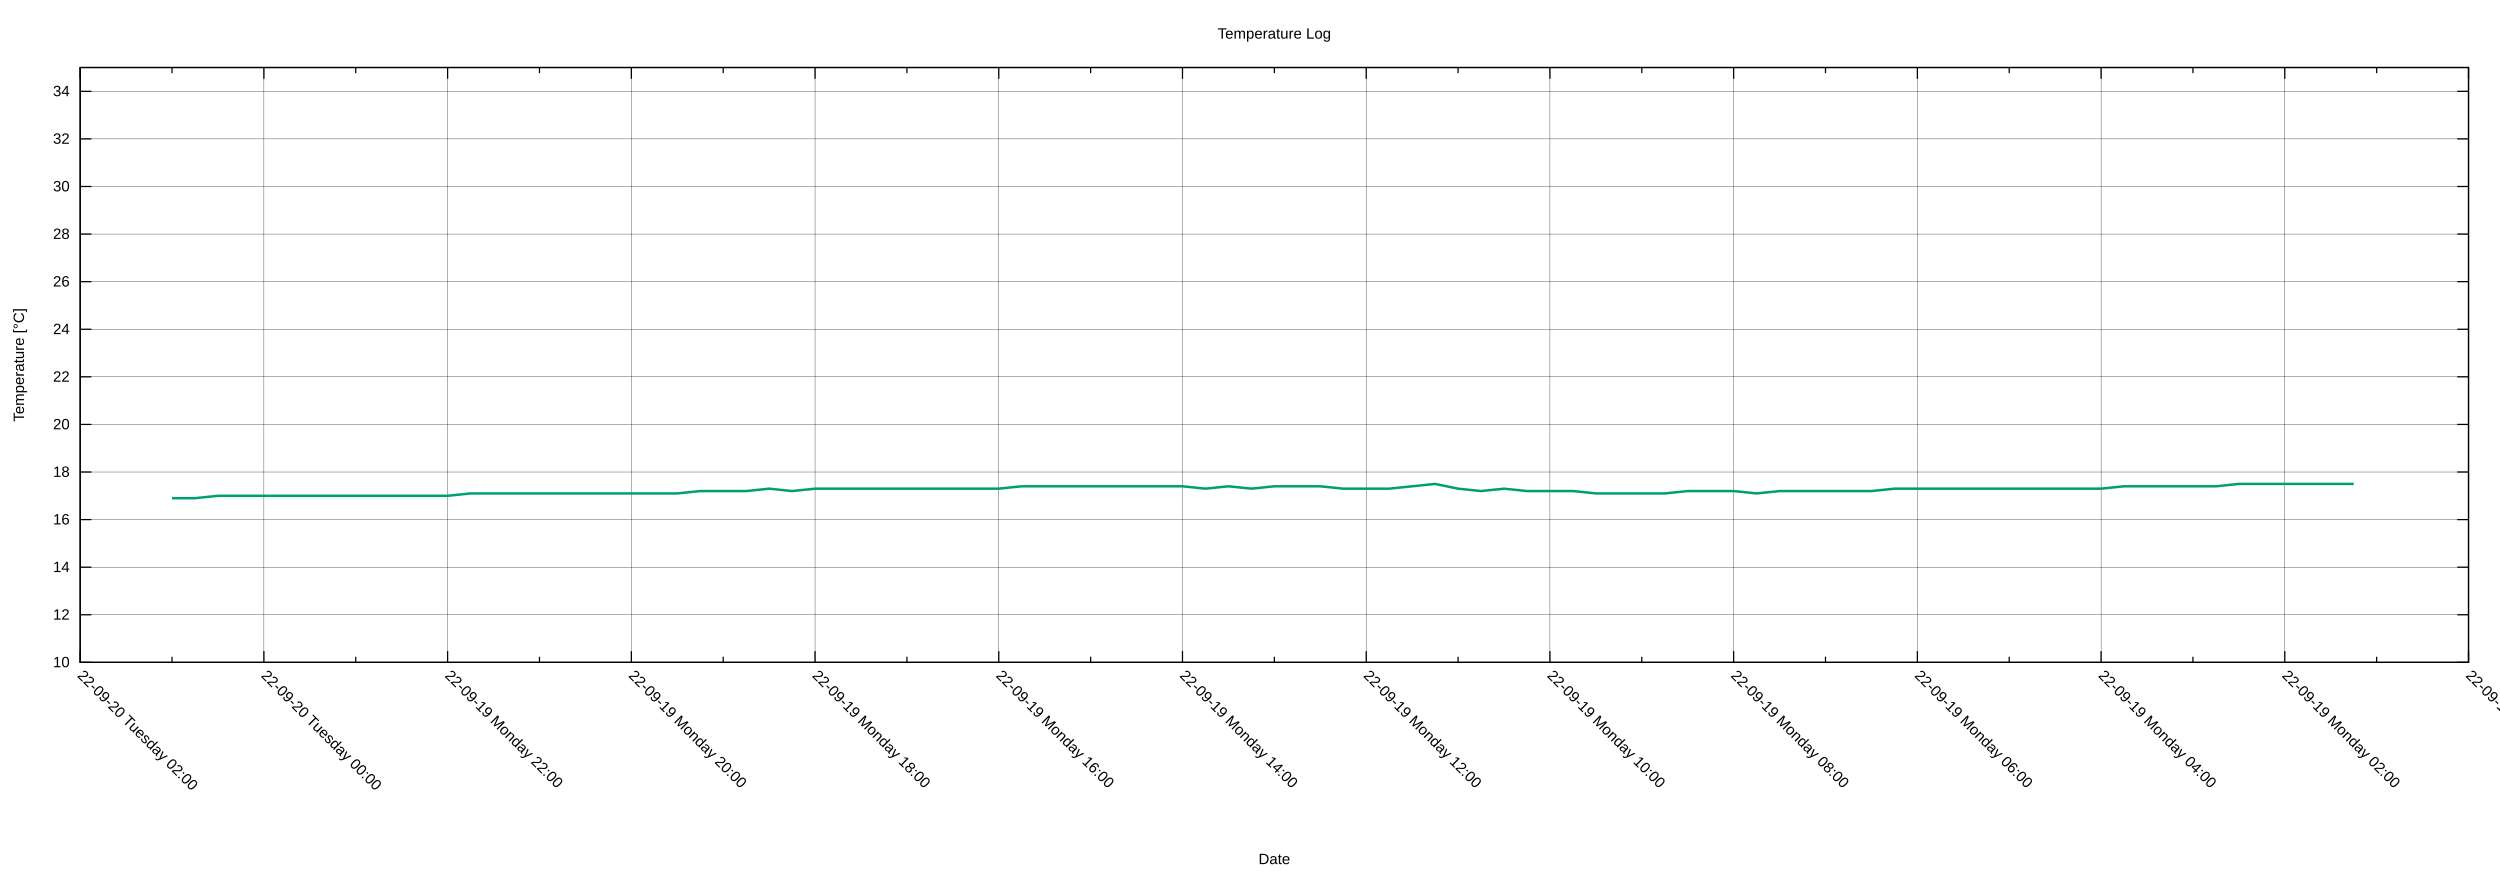
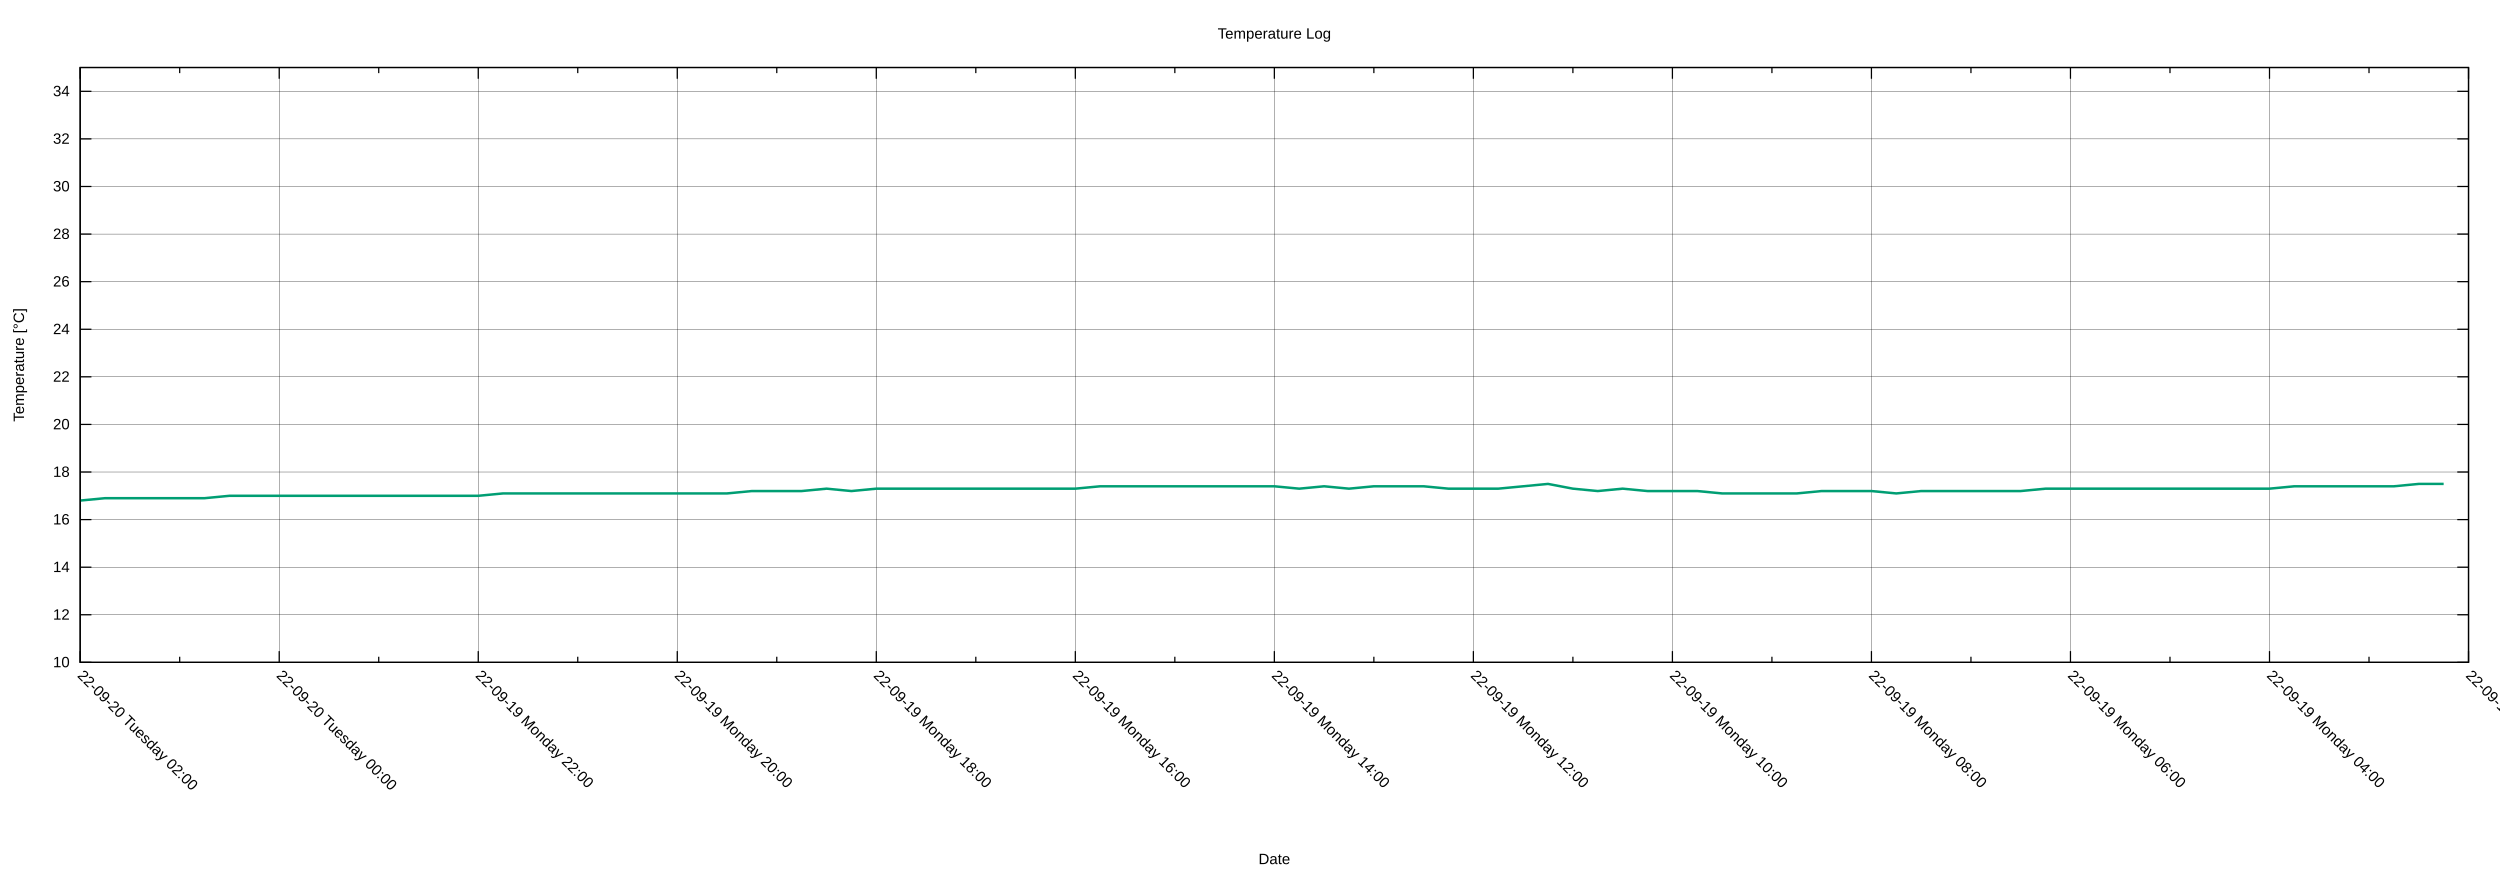
<svg xmlns="http://www.w3.org/2000/svg" xmlns:xlink="http://www.w3.org/1999/xlink" width="2000" height="700" viewBox="0 0 2000 700">
  <g id="gnuplot_canvas">
    <rect x="0" y="0" width="2000" height="700" fill="none" />
    <defs>
      <circle id="gpDot" r="0.5" stroke-width="0.5" stroke="currentColor" />
      <path id="gpPt0" stroke-width="0.222" stroke="currentColor" d="M-1,0 h2 M0,-1 v2" />
      <path id="gpPt1" stroke-width="0.222" stroke="currentColor" d="M-1,-1 L1,1 M1,-1 L-1,1" />
      <path id="gpPt2" stroke-width="0.222" stroke="currentColor" d="M-1,0 L1,0 M0,-1 L0,1 M-1,-1 L1,1 M-1,1 L1,-1" />
      <rect id="gpPt3" stroke-width="0.222" stroke="currentColor" x="-1" y="-1" width="2" height="2" />
      <rect id="gpPt4" stroke-width="0.222" stroke="currentColor" fill="currentColor" x="-1" y="-1" width="2" height="2" />
      <circle id="gpPt5" stroke-width="0.222" stroke="currentColor" cx="0" cy="0" r="1" />
      <use xlink:href="#gpPt5" id="gpPt6" fill="currentColor" stroke="none" />
      <path id="gpPt7" stroke-width="0.222" stroke="currentColor" d="M0,-1.33 L-1.33,0.67 L1.33,0.67 z" />
      <use xlink:href="#gpPt7" id="gpPt8" fill="currentColor" stroke="none" />
      <use xlink:href="#gpPt7" id="gpPt9" stroke="currentColor" transform="rotate(180)" />
      <use xlink:href="#gpPt9" id="gpPt10" fill="currentColor" stroke="none" />
      <use xlink:href="#gpPt3" id="gpPt11" stroke="currentColor" transform="rotate(45)" />
      <use xlink:href="#gpPt11" id="gpPt12" fill="currentColor" stroke="none" />
      <path id="gpPt13" stroke-width="0.222" stroke="currentColor" d="M0,1.330 L1.265,0.411 L0.782,-1.067 L-0.782,-1.076 L-1.265,0.411 z" />
      <use xlink:href="#gpPt13" id="gpPt14" fill="currentColor" stroke="none" />
      <filter id="textbox" filterUnits="objectBoundingBox" x="0" y="0" height="1" width="1">
        <feFlood flood-color="white" flood-opacity="1" result="bgnd" />
        <feComposite in="SourceGraphic" in2="bgnd" operator="atop" />
      </filter>
      <filter id="greybox" filterUnits="objectBoundingBox" x="0" y="0" height="1" width="1">
        <feFlood flood-color="lightgrey" flood-opacity="1" result="grey" />
        <feComposite in="SourceGraphic" in2="grey" operator="atop" />
      </filter>
    </defs>
    <g fill="none" color="white" stroke="currentColor" stroke-width="1.00" stroke-linecap="butt" stroke-linejoin="miter">
</g>
    <g fill="none" color="black" stroke="currentColor" stroke-width="1.00" stroke-linecap="butt" stroke-linejoin="miter">
</g>
    <g fill="none" color="black" stroke="black" stroke-width="0.25" stroke-linecap="butt" stroke-linejoin="miter">
</g>
    <g fill="none" color="black" stroke="currentColor" stroke-width="0.25" stroke-linecap="butt" stroke-linejoin="miter">
      <path stroke="black" class="gridline" d="M64.14,529.89 L1974.82,529.89  " />
    </g>
    <g fill="none" color="black" stroke="black" stroke-width="1.00" stroke-linecap="butt" stroke-linejoin="miter">
</g>
    <g fill="none" color="black" stroke="currentColor" stroke-width="1.00" stroke-linecap="butt" stroke-linejoin="miter">
      <path stroke="black" d="M64.14,529.89 L73.14,529.89 M1974.82,529.89 L1965.82,529.89  " />
      <g transform="translate(55.75,533.79)" stroke="none" fill="black" font-family="Arial" font-size="12.00" text-anchor="end">
        <text>
          <tspan font-family="Arial"> 10</tspan>
        </text>
      </g>
    </g>
    <g fill="none" color="black" stroke="currentColor" stroke-width="1.00" stroke-linecap="butt" stroke-linejoin="miter">
</g>
    <g fill="none" color="black" stroke="black" stroke-width="0.25" stroke-linecap="butt" stroke-linejoin="miter">
</g>
    <g fill="none" color="black" stroke="currentColor" stroke-width="0.25" stroke-linecap="butt" stroke-linejoin="miter">
      <path stroke="black" class="gridline" d="M64.14,491.82 L1974.82,491.82  " />
    </g>
    <g fill="none" color="black" stroke="black" stroke-width="1.00" stroke-linecap="butt" stroke-linejoin="miter">
</g>
    <g fill="none" color="black" stroke="currentColor" stroke-width="1.00" stroke-linecap="butt" stroke-linejoin="miter">
      <path stroke="black" d="M64.14,491.82 L73.14,491.82 M1974.82,491.82 L1965.82,491.82  " />
      <g transform="translate(55.75,495.72)" stroke="none" fill="black" font-family="Arial" font-size="12.00" text-anchor="end">
        <text>
          <tspan font-family="Arial"> 12</tspan>
        </text>
      </g>
    </g>
    <g fill="none" color="black" stroke="currentColor" stroke-width="1.00" stroke-linecap="butt" stroke-linejoin="miter">
</g>
    <g fill="none" color="black" stroke="black" stroke-width="0.25" stroke-linecap="butt" stroke-linejoin="miter">
</g>
    <g fill="none" color="black" stroke="currentColor" stroke-width="0.25" stroke-linecap="butt" stroke-linejoin="miter">
      <path stroke="black" class="gridline" d="M64.14,453.75 L1974.82,453.75  " />
    </g>
    <g fill="none" color="black" stroke="black" stroke-width="1.00" stroke-linecap="butt" stroke-linejoin="miter">
</g>
    <g fill="none" color="black" stroke="currentColor" stroke-width="1.00" stroke-linecap="butt" stroke-linejoin="miter">
      <path stroke="black" d="M64.14,453.75 L73.14,453.75 M1974.82,453.75 L1965.82,453.75  " />
      <g transform="translate(55.75,457.65)" stroke="none" fill="black" font-family="Arial" font-size="12.00" text-anchor="end">
        <text>
          <tspan font-family="Arial"> 14</tspan>
        </text>
      </g>
    </g>
    <g fill="none" color="black" stroke="currentColor" stroke-width="1.00" stroke-linecap="butt" stroke-linejoin="miter">
</g>
    <g fill="none" color="black" stroke="black" stroke-width="0.25" stroke-linecap="butt" stroke-linejoin="miter">
</g>
    <g fill="none" color="black" stroke="currentColor" stroke-width="0.25" stroke-linecap="butt" stroke-linejoin="miter">
      <path stroke="black" class="gridline" d="M64.14,415.68 L1974.82,415.68  " />
    </g>
    <g fill="none" color="black" stroke="black" stroke-width="1.00" stroke-linecap="butt" stroke-linejoin="miter">
</g>
    <g fill="none" color="black" stroke="currentColor" stroke-width="1.00" stroke-linecap="butt" stroke-linejoin="miter">
      <path stroke="black" d="M64.14,415.68 L73.14,415.68 M1974.82,415.68 L1965.82,415.68  " />
      <g transform="translate(55.75,419.58)" stroke="none" fill="black" font-family="Arial" font-size="12.00" text-anchor="end">
        <text>
          <tspan font-family="Arial"> 16</tspan>
        </text>
      </g>
    </g>
    <g fill="none" color="black" stroke="currentColor" stroke-width="1.00" stroke-linecap="butt" stroke-linejoin="miter">
</g>
    <g fill="none" color="black" stroke="black" stroke-width="0.25" stroke-linecap="butt" stroke-linejoin="miter">
</g>
    <g fill="none" color="black" stroke="currentColor" stroke-width="0.25" stroke-linecap="butt" stroke-linejoin="miter">
      <path stroke="black" class="gridline" d="M64.14,377.61 L1974.82,377.61  " />
    </g>
    <g fill="none" color="black" stroke="black" stroke-width="1.00" stroke-linecap="butt" stroke-linejoin="miter">
</g>
    <g fill="none" color="black" stroke="currentColor" stroke-width="1.00" stroke-linecap="butt" stroke-linejoin="miter">
      <path stroke="black" d="M64.14,377.61 L73.14,377.61 M1974.82,377.61 L1965.82,377.61  " />
      <g transform="translate(55.75,381.51)" stroke="none" fill="black" font-family="Arial" font-size="12.00" text-anchor="end">
        <text>
          <tspan font-family="Arial"> 18</tspan>
        </text>
      </g>
    </g>
    <g fill="none" color="black" stroke="currentColor" stroke-width="1.00" stroke-linecap="butt" stroke-linejoin="miter">
</g>
    <g fill="none" color="black" stroke="black" stroke-width="0.25" stroke-linecap="butt" stroke-linejoin="miter">
</g>
    <g fill="none" color="black" stroke="currentColor" stroke-width="0.25" stroke-linecap="butt" stroke-linejoin="miter">
      <path stroke="black" class="gridline" d="M64.14,339.54 L1974.82,339.54  " />
    </g>
    <g fill="none" color="black" stroke="black" stroke-width="1.00" stroke-linecap="butt" stroke-linejoin="miter">
</g>
    <g fill="none" color="black" stroke="currentColor" stroke-width="1.00" stroke-linecap="butt" stroke-linejoin="miter">
      <path stroke="black" d="M64.14,339.54 L73.14,339.54 M1974.82,339.54 L1965.82,339.54  " />
      <g transform="translate(55.75,343.44)" stroke="none" fill="black" font-family="Arial" font-size="12.00" text-anchor="end">
        <text>
          <tspan font-family="Arial"> 20</tspan>
        </text>
      </g>
    </g>
    <g fill="none" color="black" stroke="currentColor" stroke-width="1.00" stroke-linecap="butt" stroke-linejoin="miter">
</g>
    <g fill="none" color="black" stroke="black" stroke-width="0.25" stroke-linecap="butt" stroke-linejoin="miter">
</g>
    <g fill="none" color="black" stroke="currentColor" stroke-width="0.25" stroke-linecap="butt" stroke-linejoin="miter">
      <path stroke="black" class="gridline" d="M64.14,301.47 L1974.82,301.47  " />
    </g>
    <g fill="none" color="black" stroke="black" stroke-width="1.00" stroke-linecap="butt" stroke-linejoin="miter">
</g>
    <g fill="none" color="black" stroke="currentColor" stroke-width="1.00" stroke-linecap="butt" stroke-linejoin="miter">
      <path stroke="black" d="M64.14,301.47 L73.14,301.47 M1974.82,301.47 L1965.82,301.47  " />
      <g transform="translate(55.75,305.37)" stroke="none" fill="black" font-family="Arial" font-size="12.00" text-anchor="end">
        <text>
          <tspan font-family="Arial"> 22</tspan>
        </text>
      </g>
    </g>
    <g fill="none" color="black" stroke="currentColor" stroke-width="1.00" stroke-linecap="butt" stroke-linejoin="miter">
</g>
    <g fill="none" color="black" stroke="black" stroke-width="0.25" stroke-linecap="butt" stroke-linejoin="miter">
</g>
    <g fill="none" color="black" stroke="currentColor" stroke-width="0.25" stroke-linecap="butt" stroke-linejoin="miter">
      <path stroke="black" class="gridline" d="M64.14,263.40 L1974.82,263.40  " />
    </g>
    <g fill="none" color="black" stroke="black" stroke-width="1.00" stroke-linecap="butt" stroke-linejoin="miter">
</g>
    <g fill="none" color="black" stroke="currentColor" stroke-width="1.00" stroke-linecap="butt" stroke-linejoin="miter">
      <path stroke="black" d="M64.14,263.40 L73.14,263.40 M1974.82,263.40 L1965.82,263.40  " />
      <g transform="translate(55.75,267.30)" stroke="none" fill="black" font-family="Arial" font-size="12.00" text-anchor="end">
        <text>
          <tspan font-family="Arial"> 24</tspan>
        </text>
      </g>
    </g>
    <g fill="none" color="black" stroke="currentColor" stroke-width="1.00" stroke-linecap="butt" stroke-linejoin="miter">
</g>
    <g fill="none" color="black" stroke="black" stroke-width="0.25" stroke-linecap="butt" stroke-linejoin="miter">
</g>
    <g fill="none" color="black" stroke="currentColor" stroke-width="0.25" stroke-linecap="butt" stroke-linejoin="miter">
      <path stroke="black" class="gridline" d="M64.14,225.33 L1974.82,225.33  " />
    </g>
    <g fill="none" color="black" stroke="black" stroke-width="1.00" stroke-linecap="butt" stroke-linejoin="miter">
</g>
    <g fill="none" color="black" stroke="currentColor" stroke-width="1.00" stroke-linecap="butt" stroke-linejoin="miter">
      <path stroke="black" d="M64.14,225.33 L73.14,225.33 M1974.82,225.33 L1965.82,225.33  " />
      <g transform="translate(55.75,229.23)" stroke="none" fill="black" font-family="Arial" font-size="12.00" text-anchor="end">
        <text>
          <tspan font-family="Arial"> 26</tspan>
        </text>
      </g>
    </g>
    <g fill="none" color="black" stroke="currentColor" stroke-width="1.00" stroke-linecap="butt" stroke-linejoin="miter">
</g>
    <g fill="none" color="black" stroke="black" stroke-width="0.25" stroke-linecap="butt" stroke-linejoin="miter">
</g>
    <g fill="none" color="black" stroke="currentColor" stroke-width="0.25" stroke-linecap="butt" stroke-linejoin="miter">
      <path stroke="black" class="gridline" d="M64.14,187.26 L1974.82,187.26  " />
    </g>
    <g fill="none" color="black" stroke="black" stroke-width="1.00" stroke-linecap="butt" stroke-linejoin="miter">
</g>
    <g fill="none" color="black" stroke="currentColor" stroke-width="1.00" stroke-linecap="butt" stroke-linejoin="miter">
      <path stroke="black" d="M64.14,187.26 L73.14,187.26 M1974.82,187.26 L1965.82,187.26  " />
      <g transform="translate(55.75,191.16)" stroke="none" fill="black" font-family="Arial" font-size="12.00" text-anchor="end">
        <text>
          <tspan font-family="Arial"> 28</tspan>
        </text>
      </g>
    </g>
    <g fill="none" color="black" stroke="currentColor" stroke-width="1.00" stroke-linecap="butt" stroke-linejoin="miter">
</g>
    <g fill="none" color="black" stroke="black" stroke-width="0.25" stroke-linecap="butt" stroke-linejoin="miter">
</g>
    <g fill="none" color="black" stroke="currentColor" stroke-width="0.25" stroke-linecap="butt" stroke-linejoin="miter">
      <path stroke="black" class="gridline" d="M64.14,149.19 L1974.82,149.19  " />
    </g>
    <g fill="none" color="black" stroke="black" stroke-width="1.00" stroke-linecap="butt" stroke-linejoin="miter">
</g>
    <g fill="none" color="black" stroke="currentColor" stroke-width="1.00" stroke-linecap="butt" stroke-linejoin="miter">
      <path stroke="black" d="M64.14,149.19 L73.14,149.19 M1974.82,149.19 L1965.82,149.19  " />
      <g transform="translate(55.75,153.09)" stroke="none" fill="black" font-family="Arial" font-size="12.00" text-anchor="end">
        <text>
          <tspan font-family="Arial"> 30</tspan>
        </text>
      </g>
    </g>
    <g fill="none" color="black" stroke="currentColor" stroke-width="1.00" stroke-linecap="butt" stroke-linejoin="miter">
</g>
    <g fill="none" color="black" stroke="black" stroke-width="0.25" stroke-linecap="butt" stroke-linejoin="miter">
</g>
    <g fill="none" color="black" stroke="currentColor" stroke-width="0.25" stroke-linecap="butt" stroke-linejoin="miter">
      <path stroke="black" class="gridline" d="M64.14,111.12 L1974.82,111.12  " />
    </g>
    <g fill="none" color="black" stroke="black" stroke-width="1.00" stroke-linecap="butt" stroke-linejoin="miter">
</g>
    <g fill="none" color="black" stroke="currentColor" stroke-width="1.00" stroke-linecap="butt" stroke-linejoin="miter">
      <path stroke="black" d="M64.14,111.12 L73.14,111.12 M1974.82,111.12 L1965.82,111.12  " />
      <g transform="translate(55.75,115.02)" stroke="none" fill="black" font-family="Arial" font-size="12.00" text-anchor="end">
        <text>
          <tspan font-family="Arial"> 32</tspan>
        </text>
      </g>
    </g>
    <g fill="none" color="black" stroke="currentColor" stroke-width="1.00" stroke-linecap="butt" stroke-linejoin="miter">
</g>
    <g fill="none" color="black" stroke="black" stroke-width="0.25" stroke-linecap="butt" stroke-linejoin="miter">
</g>
    <g fill="none" color="black" stroke="currentColor" stroke-width="0.25" stroke-linecap="butt" stroke-linejoin="miter">
      <path stroke="black" class="gridline" d="M64.14,73.05 L1974.82,73.05  " />
    </g>
    <g fill="none" color="black" stroke="black" stroke-width="1.00" stroke-linecap="butt" stroke-linejoin="miter">
</g>
    <g fill="none" color="black" stroke="currentColor" stroke-width="1.00" stroke-linecap="butt" stroke-linejoin="miter">
      <path stroke="black" d="M64.14,73.05 L73.14,73.05 M1974.82,73.05 L1965.82,73.05  " />
      <g transform="translate(55.75,76.95)" stroke="none" fill="black" font-family="Arial" font-size="12.00" text-anchor="end">
        <text>
          <tspan font-family="Arial"> 34</tspan>
        </text>
      </g>
    </g>
    <g fill="none" color="black" stroke="currentColor" stroke-width="1.00" stroke-linecap="butt" stroke-linejoin="miter">
</g>
    <g fill="none" color="black" stroke="black" stroke-width="0.25" stroke-linecap="butt" stroke-linejoin="miter">
</g>
    <g fill="none" color="black" stroke="currentColor" stroke-width="0.25" stroke-linecap="butt" stroke-linejoin="miter">
      <path stroke="black" class="gridline" d="M1974.82,529.89 L1974.82,54.01  " />
    </g>
    <g fill="none" color="black" stroke="black" stroke-width="1.00" stroke-linecap="butt" stroke-linejoin="miter">
</g>
    <g fill="none" color="black" stroke="currentColor" stroke-width="1.00" stroke-linecap="butt" stroke-linejoin="miter">
      <path stroke="black" d="M1974.82,529.89 L1974.82,520.89 M1974.82,54.01 L1974.82,63.01  " />
      <g transform="translate(1972.06,541.04) rotate(45)" stroke="none" fill="black" font-family="Arial" font-size="12.00" text-anchor="start">
        <text>
-           <tspan font-family="Arial">22-09-19 Monday 00:00</tspan>
-         </text>
-       </g>
-     </g>
-     <g fill="none" color="black" stroke="currentColor" stroke-width="1.00" stroke-linecap="butt" stroke-linejoin="miter">
-       <path stroke="black" d="M1901.33,529.89 L1901.33,525.39 M1901.33,54.01 L1901.33,58.51  " />
-     </g>
-     <g fill="none" color="black" stroke="black" stroke-width="0.25" stroke-linecap="butt" stroke-linejoin="miter">
- </g>
-     <g fill="none" color="black" stroke="currentColor" stroke-width="0.25" stroke-linecap="butt" stroke-linejoin="miter">
-       <path stroke="black" class="gridline" d="M1827.84,529.89 L1827.84,54.01  " />
-     </g>
-     <g fill="none" color="black" stroke="black" stroke-width="1.00" stroke-linecap="butt" stroke-linejoin="miter">
- </g>
-     <g fill="none" color="black" stroke="currentColor" stroke-width="1.00" stroke-linecap="butt" stroke-linejoin="miter">
-       <path stroke="black" d="M1827.84,529.89 L1827.84,520.89 M1827.84,54.01 L1827.84,63.01  " />
-       <g transform="translate(1825.08,541.04) rotate(45)" stroke="none" fill="black" font-family="Arial" font-size="12.00" text-anchor="start">
-         <text>
          <tspan font-family="Arial">22-09-19 Monday 02:00</tspan>
        </text>
      </g>
    </g>
    <g fill="none" color="black" stroke="currentColor" stroke-width="1.00" stroke-linecap="butt" stroke-linejoin="miter">
-       <path stroke="black" d="M1754.36,529.89 L1754.36,525.39 M1754.36,54.01 L1754.36,58.51  " />
-     </g>
-     <g fill="none" color="black" stroke="black" stroke-width="0.25" stroke-linecap="butt" stroke-linejoin="miter">
- </g>
-     <g fill="none" color="black" stroke="currentColor" stroke-width="0.25" stroke-linecap="butt" stroke-linejoin="miter">
-       <path stroke="black" class="gridline" d="M1680.87,529.89 L1680.87,54.01  " />
-     </g>
-     <g fill="none" color="black" stroke="black" stroke-width="1.00" stroke-linecap="butt" stroke-linejoin="miter">
- </g>
-     <g fill="none" color="black" stroke="currentColor" stroke-width="1.00" stroke-linecap="butt" stroke-linejoin="miter">
-       <path stroke="black" d="M1680.87,529.89 L1680.87,520.89 M1680.87,54.01 L1680.87,63.01  " />
-       <g transform="translate(1678.11,541.04) rotate(45)" stroke="none" fill="black" font-family="Arial" font-size="12.00" text-anchor="start">
+       <path stroke="black" d="M1895.21,529.89 L1895.21,525.39 M1895.21,54.01 L1895.21,58.51  " />
+     </g>
+     <g fill="none" color="black" stroke="black" stroke-width="0.25" stroke-linecap="butt" stroke-linejoin="miter">
+ </g>
+     <g fill="none" color="black" stroke="currentColor" stroke-width="0.25" stroke-linecap="butt" stroke-linejoin="miter">
+       <path stroke="black" class="gridline" d="M1815.60,529.89 L1815.60,54.01  " />
+     </g>
+     <g fill="none" color="black" stroke="black" stroke-width="1.00" stroke-linecap="butt" stroke-linejoin="miter">
+ </g>
+     <g fill="none" color="black" stroke="currentColor" stroke-width="1.00" stroke-linecap="butt" stroke-linejoin="miter">
+       <path stroke="black" d="M1815.60,529.89 L1815.60,520.89 M1815.60,54.01 L1815.60,63.01  " />
+       <g transform="translate(1812.84,541.04) rotate(45)" stroke="none" fill="black" font-family="Arial" font-size="12.00" text-anchor="start">
        <text>
          <tspan font-family="Arial">22-09-19 Monday 04:00</tspan>
        </text>
      </g>
    </g>
    <g fill="none" color="black" stroke="currentColor" stroke-width="1.00" stroke-linecap="butt" stroke-linejoin="miter">
-       <path stroke="black" d="M1607.38,529.89 L1607.38,525.39 M1607.38,54.01 L1607.38,58.51  " />
-     </g>
-     <g fill="none" color="black" stroke="black" stroke-width="0.25" stroke-linecap="butt" stroke-linejoin="miter">
- </g>
-     <g fill="none" color="black" stroke="currentColor" stroke-width="0.25" stroke-linecap="butt" stroke-linejoin="miter">
-       <path stroke="black" class="gridline" d="M1533.89,529.89 L1533.89,54.01  " />
-     </g>
-     <g fill="none" color="black" stroke="black" stroke-width="1.00" stroke-linecap="butt" stroke-linejoin="miter">
- </g>
-     <g fill="none" color="black" stroke="currentColor" stroke-width="1.00" stroke-linecap="butt" stroke-linejoin="miter">
-       <path stroke="black" d="M1533.89,529.89 L1533.89,520.89 M1533.89,54.01 L1533.89,63.01  " />
-       <g transform="translate(1531.13,541.04) rotate(45)" stroke="none" fill="black" font-family="Arial" font-size="12.00" text-anchor="start">
+       <path stroke="black" d="M1735.99,529.89 L1735.99,525.39 M1735.99,54.01 L1735.99,58.51  " />
+     </g>
+     <g fill="none" color="black" stroke="black" stroke-width="0.25" stroke-linecap="butt" stroke-linejoin="miter">
+ </g>
+     <g fill="none" color="black" stroke="currentColor" stroke-width="0.25" stroke-linecap="butt" stroke-linejoin="miter">
+       <path stroke="black" class="gridline" d="M1656.37,529.89 L1656.37,54.01  " />
+     </g>
+     <g fill="none" color="black" stroke="black" stroke-width="1.00" stroke-linecap="butt" stroke-linejoin="miter">
+ </g>
+     <g fill="none" color="black" stroke="currentColor" stroke-width="1.00" stroke-linecap="butt" stroke-linejoin="miter">
+       <path stroke="black" d="M1656.37,529.89 L1656.37,520.89 M1656.37,54.01 L1656.37,63.01  " />
+       <g transform="translate(1653.61,541.04) rotate(45)" stroke="none" fill="black" font-family="Arial" font-size="12.00" text-anchor="start">
        <text>
          <tspan font-family="Arial">22-09-19 Monday 06:00</tspan>
        </text>
      </g>
    </g>
    <g fill="none" color="black" stroke="currentColor" stroke-width="1.00" stroke-linecap="butt" stroke-linejoin="miter">
-       <path stroke="black" d="M1460.41,529.89 L1460.41,525.39 M1460.41,54.01 L1460.41,58.51  " />
-     </g>
-     <g fill="none" color="black" stroke="black" stroke-width="0.25" stroke-linecap="butt" stroke-linejoin="miter">
- </g>
-     <g fill="none" color="black" stroke="currentColor" stroke-width="0.25" stroke-linecap="butt" stroke-linejoin="miter">
-       <path stroke="black" class="gridline" d="M1386.92,529.89 L1386.92,54.01  " />
-     </g>
-     <g fill="none" color="black" stroke="black" stroke-width="1.00" stroke-linecap="butt" stroke-linejoin="miter">
- </g>
-     <g fill="none" color="black" stroke="currentColor" stroke-width="1.00" stroke-linecap="butt" stroke-linejoin="miter">
-       <path stroke="black" d="M1386.92,529.89 L1386.92,520.89 M1386.92,54.01 L1386.92,63.01  " />
-       <g transform="translate(1384.16,541.04) rotate(45)" stroke="none" fill="black" font-family="Arial" font-size="12.00" text-anchor="start">
+       <path stroke="black" d="M1576.76,529.89 L1576.76,525.39 M1576.76,54.01 L1576.76,58.51  " />
+     </g>
+     <g fill="none" color="black" stroke="black" stroke-width="0.25" stroke-linecap="butt" stroke-linejoin="miter">
+ </g>
+     <g fill="none" color="black" stroke="currentColor" stroke-width="0.25" stroke-linecap="butt" stroke-linejoin="miter">
+       <path stroke="black" class="gridline" d="M1497.15,529.89 L1497.15,54.01  " />
+     </g>
+     <g fill="none" color="black" stroke="black" stroke-width="1.00" stroke-linecap="butt" stroke-linejoin="miter">
+ </g>
+     <g fill="none" color="black" stroke="currentColor" stroke-width="1.00" stroke-linecap="butt" stroke-linejoin="miter">
+       <path stroke="black" d="M1497.15,529.89 L1497.15,520.89 M1497.15,54.01 L1497.15,63.01  " />
+       <g transform="translate(1494.39,541.04) rotate(45)" stroke="none" fill="black" font-family="Arial" font-size="12.00" text-anchor="start">
        <text>
          <tspan font-family="Arial">22-09-19 Monday 08:00</tspan>
        </text>
      </g>
    </g>
    <g fill="none" color="black" stroke="currentColor" stroke-width="1.00" stroke-linecap="butt" stroke-linejoin="miter">
-       <path stroke="black" d="M1313.43,529.89 L1313.43,525.39 M1313.43,54.01 L1313.43,58.51  " />
-     </g>
-     <g fill="none" color="black" stroke="black" stroke-width="0.25" stroke-linecap="butt" stroke-linejoin="miter">
- </g>
-     <g fill="none" color="black" stroke="currentColor" stroke-width="0.25" stroke-linecap="butt" stroke-linejoin="miter">
-       <path stroke="black" class="gridline" d="M1239.94,529.89 L1239.94,54.01  " />
-     </g>
-     <g fill="none" color="black" stroke="black" stroke-width="1.00" stroke-linecap="butt" stroke-linejoin="miter">
- </g>
-     <g fill="none" color="black" stroke="currentColor" stroke-width="1.00" stroke-linecap="butt" stroke-linejoin="miter">
-       <path stroke="black" d="M1239.94,529.89 L1239.94,520.89 M1239.94,54.01 L1239.94,63.01  " />
-       <g transform="translate(1237.18,541.04) rotate(45)" stroke="none" fill="black" font-family="Arial" font-size="12.00" text-anchor="start">
+       <path stroke="black" d="M1417.54,529.89 L1417.54,525.39 M1417.54,54.01 L1417.54,58.51  " />
+     </g>
+     <g fill="none" color="black" stroke="black" stroke-width="0.25" stroke-linecap="butt" stroke-linejoin="miter">
+ </g>
+     <g fill="none" color="black" stroke="currentColor" stroke-width="0.25" stroke-linecap="butt" stroke-linejoin="miter">
+       <path stroke="black" class="gridline" d="M1337.93,529.89 L1337.93,54.01  " />
+     </g>
+     <g fill="none" color="black" stroke="black" stroke-width="1.00" stroke-linecap="butt" stroke-linejoin="miter">
+ </g>
+     <g fill="none" color="black" stroke="currentColor" stroke-width="1.00" stroke-linecap="butt" stroke-linejoin="miter">
+       <path stroke="black" d="M1337.93,529.89 L1337.93,520.89 M1337.93,54.01 L1337.93,63.01  " />
+       <g transform="translate(1335.17,541.04) rotate(45)" stroke="none" fill="black" font-family="Arial" font-size="12.00" text-anchor="start">
        <text>
          <tspan font-family="Arial">22-09-19 Monday 10:00</tspan>
        </text>
      </g>
    </g>
    <g fill="none" color="black" stroke="currentColor" stroke-width="1.00" stroke-linecap="butt" stroke-linejoin="miter">
-       <path stroke="black" d="M1166.46,529.89 L1166.46,525.39 M1166.46,54.01 L1166.46,58.51  " />
-     </g>
-     <g fill="none" color="black" stroke="black" stroke-width="0.25" stroke-linecap="butt" stroke-linejoin="miter">
- </g>
-     <g fill="none" color="black" stroke="currentColor" stroke-width="0.25" stroke-linecap="butt" stroke-linejoin="miter">
-       <path stroke="black" class="gridline" d="M1092.97,529.89 L1092.97,54.01  " />
-     </g>
-     <g fill="none" color="black" stroke="black" stroke-width="1.00" stroke-linecap="butt" stroke-linejoin="miter">
- </g>
-     <g fill="none" color="black" stroke="currentColor" stroke-width="1.00" stroke-linecap="butt" stroke-linejoin="miter">
-       <path stroke="black" d="M1092.97,529.89 L1092.97,520.89 M1092.97,54.01 L1092.97,63.01  " />
-       <g transform="translate(1090.21,541.04) rotate(45)" stroke="none" fill="black" font-family="Arial" font-size="12.00" text-anchor="start">
+       <path stroke="black" d="M1258.32,529.89 L1258.32,525.39 M1258.32,54.01 L1258.32,58.51  " />
+     </g>
+     <g fill="none" color="black" stroke="black" stroke-width="0.25" stroke-linecap="butt" stroke-linejoin="miter">
+ </g>
+     <g fill="none" color="black" stroke="currentColor" stroke-width="0.25" stroke-linecap="butt" stroke-linejoin="miter">
+       <path stroke="black" class="gridline" d="M1178.70,529.89 L1178.70,54.01  " />
+     </g>
+     <g fill="none" color="black" stroke="black" stroke-width="1.00" stroke-linecap="butt" stroke-linejoin="miter">
+ </g>
+     <g fill="none" color="black" stroke="currentColor" stroke-width="1.00" stroke-linecap="butt" stroke-linejoin="miter">
+       <path stroke="black" d="M1178.70,529.89 L1178.70,520.89 M1178.70,54.01 L1178.70,63.01  " />
+       <g transform="translate(1175.94,541.04) rotate(45)" stroke="none" fill="black" font-family="Arial" font-size="12.00" text-anchor="start">
        <text>
          <tspan font-family="Arial">22-09-19 Monday 12:00</tspan>
        </text>
      </g>
    </g>
    <g fill="none" color="black" stroke="currentColor" stroke-width="1.00" stroke-linecap="butt" stroke-linejoin="miter">
-       <path stroke="black" d="M1019.48,529.89 L1019.48,525.39 M1019.48,54.01 L1019.48,58.51  " />
-     </g>
-     <g fill="none" color="black" stroke="black" stroke-width="0.25" stroke-linecap="butt" stroke-linejoin="miter">
- </g>
-     <g fill="none" color="black" stroke="currentColor" stroke-width="0.25" stroke-linecap="butt" stroke-linejoin="miter">
-       <path stroke="black" class="gridline" d="M945.99,529.89 L945.99,54.01  " />
-     </g>
-     <g fill="none" color="black" stroke="black" stroke-width="1.00" stroke-linecap="butt" stroke-linejoin="miter">
- </g>
-     <g fill="none" color="black" stroke="currentColor" stroke-width="1.00" stroke-linecap="butt" stroke-linejoin="miter">
-       <path stroke="black" d="M945.99,529.89 L945.99,520.89 M945.99,54.01 L945.99,63.01  " />
-       <g transform="translate(943.23,541.04) rotate(45)" stroke="none" fill="black" font-family="Arial" font-size="12.00" text-anchor="start">
+       <path stroke="black" d="M1099.09,529.89 L1099.09,525.39 M1099.09,54.01 L1099.09,58.51  " />
+     </g>
+     <g fill="none" color="black" stroke="black" stroke-width="0.25" stroke-linecap="butt" stroke-linejoin="miter">
+ </g>
+     <g fill="none" color="black" stroke="currentColor" stroke-width="0.25" stroke-linecap="butt" stroke-linejoin="miter">
+       <path stroke="black" class="gridline" d="M1019.48,529.89 L1019.48,54.01  " />
+     </g>
+     <g fill="none" color="black" stroke="black" stroke-width="1.00" stroke-linecap="butt" stroke-linejoin="miter">
+ </g>
+     <g fill="none" color="black" stroke="currentColor" stroke-width="1.00" stroke-linecap="butt" stroke-linejoin="miter">
+       <path stroke="black" d="M1019.48,529.89 L1019.48,520.89 M1019.48,54.01 L1019.48,63.01  " />
+       <g transform="translate(1016.72,541.04) rotate(45)" stroke="none" fill="black" font-family="Arial" font-size="12.00" text-anchor="start">
        <text>
          <tspan font-family="Arial">22-09-19 Monday 14:00</tspan>
        </text>
      </g>
    </g>
    <g fill="none" color="black" stroke="currentColor" stroke-width="1.00" stroke-linecap="butt" stroke-linejoin="miter">
-       <path stroke="black" d="M872.50,529.89 L872.50,525.39 M872.50,54.01 L872.50,58.51  " />
-     </g>
-     <g fill="none" color="black" stroke="black" stroke-width="0.25" stroke-linecap="butt" stroke-linejoin="miter">
- </g>
-     <g fill="none" color="black" stroke="currentColor" stroke-width="0.25" stroke-linecap="butt" stroke-linejoin="miter">
-       <path stroke="black" class="gridline" d="M799.02,529.89 L799.02,54.01  " />
-     </g>
-     <g fill="none" color="black" stroke="black" stroke-width="1.00" stroke-linecap="butt" stroke-linejoin="miter">
- </g>
-     <g fill="none" color="black" stroke="currentColor" stroke-width="1.00" stroke-linecap="butt" stroke-linejoin="miter">
-       <path stroke="black" d="M799.02,529.89 L799.02,520.89 M799.02,54.01 L799.02,63.01  " />
-       <g transform="translate(796.26,541.04) rotate(45)" stroke="none" fill="black" font-family="Arial" font-size="12.00" text-anchor="start">
+       <path stroke="black" d="M939.87,529.89 L939.87,525.39 M939.87,54.01 L939.87,58.51  " />
+     </g>
+     <g fill="none" color="black" stroke="black" stroke-width="0.25" stroke-linecap="butt" stroke-linejoin="miter">
+ </g>
+     <g fill="none" color="black" stroke="currentColor" stroke-width="0.25" stroke-linecap="butt" stroke-linejoin="miter">
+       <path stroke="black" class="gridline" d="M860.26,529.89 L860.26,54.01  " />
+     </g>
+     <g fill="none" color="black" stroke="black" stroke-width="1.00" stroke-linecap="butt" stroke-linejoin="miter">
+ </g>
+     <g fill="none" color="black" stroke="currentColor" stroke-width="1.00" stroke-linecap="butt" stroke-linejoin="miter">
+       <path stroke="black" d="M860.26,529.89 L860.26,520.89 M860.26,54.01 L860.26,63.01  " />
+       <g transform="translate(857.50,541.04) rotate(45)" stroke="none" fill="black" font-family="Arial" font-size="12.00" text-anchor="start">
        <text>
          <tspan font-family="Arial">22-09-19 Monday 16:00</tspan>
        </text>
      </g>
    </g>
    <g fill="none" color="black" stroke="currentColor" stroke-width="1.00" stroke-linecap="butt" stroke-linejoin="miter">
-       <path stroke="black" d="M725.53,529.89 L725.53,525.39 M725.53,54.01 L725.53,58.51  " />
-     </g>
-     <g fill="none" color="black" stroke="black" stroke-width="0.25" stroke-linecap="butt" stroke-linejoin="miter">
- </g>
-     <g fill="none" color="black" stroke="currentColor" stroke-width="0.25" stroke-linecap="butt" stroke-linejoin="miter">
-       <path stroke="black" class="gridline" d="M652.04,529.89 L652.04,54.01  " />
-     </g>
-     <g fill="none" color="black" stroke="black" stroke-width="1.00" stroke-linecap="butt" stroke-linejoin="miter">
- </g>
-     <g fill="none" color="black" stroke="currentColor" stroke-width="1.00" stroke-linecap="butt" stroke-linejoin="miter">
-       <path stroke="black" d="M652.04,529.89 L652.04,520.89 M652.04,54.01 L652.04,63.01  " />
-       <g transform="translate(649.28,541.04) rotate(45)" stroke="none" fill="black" font-family="Arial" font-size="12.00" text-anchor="start">
+       <path stroke="black" d="M780.65,529.89 L780.65,525.39 M780.65,54.01 L780.65,58.51  " />
+     </g>
+     <g fill="none" color="black" stroke="black" stroke-width="0.25" stroke-linecap="butt" stroke-linejoin="miter">
+ </g>
+     <g fill="none" color="black" stroke="currentColor" stroke-width="0.25" stroke-linecap="butt" stroke-linejoin="miter">
+       <path stroke="black" class="gridline" d="M701.03,529.89 L701.03,54.01  " />
+     </g>
+     <g fill="none" color="black" stroke="black" stroke-width="1.00" stroke-linecap="butt" stroke-linejoin="miter">
+ </g>
+     <g fill="none" color="black" stroke="currentColor" stroke-width="1.00" stroke-linecap="butt" stroke-linejoin="miter">
+       <path stroke="black" d="M701.03,529.89 L701.03,520.89 M701.03,54.01 L701.03,63.01  " />
+       <g transform="translate(698.27,541.04) rotate(45)" stroke="none" fill="black" font-family="Arial" font-size="12.00" text-anchor="start">
        <text>
          <tspan font-family="Arial">22-09-19 Monday 18:00</tspan>
        </text>
      </g>
    </g>
    <g fill="none" color="black" stroke="currentColor" stroke-width="1.00" stroke-linecap="butt" stroke-linejoin="miter">
-       <path stroke="black" d="M578.55,529.89 L578.55,525.39 M578.55,54.01 L578.55,58.51  " />
-     </g>
-     <g fill="none" color="black" stroke="black" stroke-width="0.25" stroke-linecap="butt" stroke-linejoin="miter">
- </g>
-     <g fill="none" color="black" stroke="currentColor" stroke-width="0.25" stroke-linecap="butt" stroke-linejoin="miter">
-       <path stroke="black" class="gridline" d="M505.07,529.89 L505.07,54.01  " />
-     </g>
-     <g fill="none" color="black" stroke="black" stroke-width="1.00" stroke-linecap="butt" stroke-linejoin="miter">
- </g>
-     <g fill="none" color="black" stroke="currentColor" stroke-width="1.00" stroke-linecap="butt" stroke-linejoin="miter">
-       <path stroke="black" d="M505.07,529.89 L505.07,520.89 M505.07,54.01 L505.07,63.01  " />
-       <g transform="translate(502.31,541.04) rotate(45)" stroke="none" fill="black" font-family="Arial" font-size="12.00" text-anchor="start">
+       <path stroke="black" d="M621.42,529.89 L621.42,525.39 M621.42,54.01 L621.42,58.51  " />
+     </g>
+     <g fill="none" color="black" stroke="black" stroke-width="0.25" stroke-linecap="butt" stroke-linejoin="miter">
+ </g>
+     <g fill="none" color="black" stroke="currentColor" stroke-width="0.25" stroke-linecap="butt" stroke-linejoin="miter">
+       <path stroke="black" class="gridline" d="M541.81,529.89 L541.81,54.01  " />
+     </g>
+     <g fill="none" color="black" stroke="black" stroke-width="1.00" stroke-linecap="butt" stroke-linejoin="miter">
+ </g>
+     <g fill="none" color="black" stroke="currentColor" stroke-width="1.00" stroke-linecap="butt" stroke-linejoin="miter">
+       <path stroke="black" d="M541.81,529.89 L541.81,520.89 M541.81,54.01 L541.81,63.01  " />
+       <g transform="translate(539.05,541.04) rotate(45)" stroke="none" fill="black" font-family="Arial" font-size="12.00" text-anchor="start">
        <text>
          <tspan font-family="Arial">22-09-19 Monday 20:00</tspan>
        </text>
      </g>
    </g>
    <g fill="none" color="black" stroke="currentColor" stroke-width="1.00" stroke-linecap="butt" stroke-linejoin="miter">
-       <path stroke="black" d="M431.58,529.89 L431.58,525.39 M431.58,54.01 L431.58,58.51  " />
-     </g>
-     <g fill="none" color="black" stroke="black" stroke-width="0.25" stroke-linecap="butt" stroke-linejoin="miter">
- </g>
-     <g fill="none" color="black" stroke="currentColor" stroke-width="0.25" stroke-linecap="butt" stroke-linejoin="miter">
-       <path stroke="black" class="gridline" d="M358.09,529.89 L358.09,54.01  " />
-     </g>
-     <g fill="none" color="black" stroke="black" stroke-width="1.00" stroke-linecap="butt" stroke-linejoin="miter">
- </g>
-     <g fill="none" color="black" stroke="currentColor" stroke-width="1.00" stroke-linecap="butt" stroke-linejoin="miter">
-       <path stroke="black" d="M358.09,529.89 L358.09,520.89 M358.09,54.01 L358.09,63.01  " />
-       <g transform="translate(355.33,541.04) rotate(45)" stroke="none" fill="black" font-family="Arial" font-size="12.00" text-anchor="start">
+       <path stroke="black" d="M462.20,529.89 L462.20,525.39 M462.20,54.01 L462.20,58.51  " />
+     </g>
+     <g fill="none" color="black" stroke="black" stroke-width="0.25" stroke-linecap="butt" stroke-linejoin="miter">
+ </g>
+     <g fill="none" color="black" stroke="currentColor" stroke-width="0.25" stroke-linecap="butt" stroke-linejoin="miter">
+       <path stroke="black" class="gridline" d="M382.59,529.89 L382.59,54.01  " />
+     </g>
+     <g fill="none" color="black" stroke="black" stroke-width="1.00" stroke-linecap="butt" stroke-linejoin="miter">
+ </g>
+     <g fill="none" color="black" stroke="currentColor" stroke-width="1.00" stroke-linecap="butt" stroke-linejoin="miter">
+       <path stroke="black" d="M382.59,529.89 L382.59,520.89 M382.59,54.01 L382.59,63.01  " />
+       <g transform="translate(379.83,541.04) rotate(45)" stroke="none" fill="black" font-family="Arial" font-size="12.00" text-anchor="start">
        <text>
          <tspan font-family="Arial">22-09-19 Monday 22:00</tspan>
        </text>
      </g>
    </g>
    <g fill="none" color="black" stroke="currentColor" stroke-width="1.00" stroke-linecap="butt" stroke-linejoin="miter">
-       <path stroke="black" d="M284.60,529.89 L284.60,525.39 M284.60,54.01 L284.60,58.51  " />
-     </g>
-     <g fill="none" color="black" stroke="black" stroke-width="0.25" stroke-linecap="butt" stroke-linejoin="miter">
- </g>
-     <g fill="none" color="black" stroke="currentColor" stroke-width="0.25" stroke-linecap="butt" stroke-linejoin="miter">
-       <path stroke="black" class="gridline" d="M211.12,529.89 L211.12,54.01  " />
-     </g>
-     <g fill="none" color="black" stroke="black" stroke-width="1.00" stroke-linecap="butt" stroke-linejoin="miter">
- </g>
-     <g fill="none" color="black" stroke="currentColor" stroke-width="1.00" stroke-linecap="butt" stroke-linejoin="miter">
-       <path stroke="black" d="M211.12,529.89 L211.12,520.89 M211.12,54.01 L211.12,63.01  " />
-       <g transform="translate(208.36,541.04) rotate(45)" stroke="none" fill="black" font-family="Arial" font-size="12.00" text-anchor="start">
+       <path stroke="black" d="M302.98,529.89 L302.98,525.39 M302.98,54.01 L302.98,58.51  " />
+     </g>
+     <g fill="none" color="black" stroke="black" stroke-width="0.25" stroke-linecap="butt" stroke-linejoin="miter">
+ </g>
+     <g fill="none" color="black" stroke="currentColor" stroke-width="0.25" stroke-linecap="butt" stroke-linejoin="miter">
+       <path stroke="black" class="gridline" d="M223.36,529.89 L223.36,54.01  " />
+     </g>
+     <g fill="none" color="black" stroke="black" stroke-width="1.00" stroke-linecap="butt" stroke-linejoin="miter">
+ </g>
+     <g fill="none" color="black" stroke="currentColor" stroke-width="1.00" stroke-linecap="butt" stroke-linejoin="miter">
+       <path stroke="black" d="M223.36,529.89 L223.36,520.89 M223.36,54.01 L223.36,63.01  " />
+       <g transform="translate(220.60,541.04) rotate(45)" stroke="none" fill="black" font-family="Arial" font-size="12.00" text-anchor="start">
        <text>
          <tspan font-family="Arial">22-09-20 Tuesday 00:00</tspan>
        </text>
      </g>
    </g>
    <g fill="none" color="black" stroke="currentColor" stroke-width="1.00" stroke-linecap="butt" stroke-linejoin="miter">
-       <path stroke="black" d="M137.63,529.89 L137.63,525.39 M137.63,54.01 L137.63,58.51  " />
+       <path stroke="black" d="M143.75,529.89 L143.75,525.39 M143.75,54.01 L143.75,58.51  " />
    </g>
    <g fill="none" color="black" stroke="black" stroke-width="0.25" stroke-linecap="butt" stroke-linejoin="miter">
</g>
    <g fill="none" color="black" stroke="currentColor" stroke-width="0.25" stroke-linecap="butt" stroke-linejoin="miter">
      <path stroke="black" class="gridline" d="M64.14,529.89 L64.14,54.01  " />
    </g>
    <g fill="none" color="black" stroke="black" stroke-width="1.00" stroke-linecap="butt" stroke-linejoin="miter">
</g>
    <g fill="none" color="black" stroke="currentColor" stroke-width="1.00" stroke-linecap="butt" stroke-linejoin="miter">
      <path stroke="black" d="M64.14,529.89 L64.14,520.89 M64.14,54.01 L64.14,63.01  " />
      <g transform="translate(61.38,541.04) rotate(45)" stroke="none" fill="black" font-family="Arial" font-size="12.00" text-anchor="start">
        <text>
          <tspan font-family="Arial">22-09-20 Tuesday 02:00</tspan>
        </text>
      </g>
    </g>
    <g fill="none" color="black" stroke="currentColor" stroke-width="1.00" stroke-linecap="butt" stroke-linejoin="miter">
</g>
    <g fill="none" color="black" stroke="currentColor" stroke-width="1.00" stroke-linecap="butt" stroke-linejoin="miter">
      <path stroke="black" d="M64.14,54.01 L64.14,529.89 L1974.82,529.89 L1974.82,54.01 L64.14,54.01 Z  " />
    </g>
    <g fill="none" color="black" stroke="currentColor" stroke-width="1.00" stroke-linecap="butt" stroke-linejoin="miter">
      <g transform="translate(19.18,291.95) rotate(270)" stroke="none" fill="black" font-family="Arial" font-size="12.00" text-anchor="middle">
        <text>
          <tspan font-family="Arial">Temperature [°C]</tspan>
        </text>
      </g>
    </g>
    <g fill="none" color="black" stroke="currentColor" stroke-width="1.00" stroke-linecap="butt" stroke-linejoin="miter">
      <g transform="translate(1019.48,691.30)" stroke="none" fill="black" font-family="Arial" font-size="12.00" text-anchor="middle">
        <text>
          <tspan font-family="Arial">Date</tspan>
        </text>
      </g>
    </g>
    <g fill="none" color="black" stroke="currentColor" stroke-width="1.00" stroke-linecap="butt" stroke-linejoin="miter">
</g>
    <g id="gnuplot_plot_1">
      <g fill="none" color="white" stroke="currentColor" stroke-width="2.00" stroke-linecap="butt" stroke-linejoin="miter">
</g>
      <g fill="none" color="black" stroke="currentColor" stroke-width="2.00" stroke-linecap="butt" stroke-linejoin="miter">
-         <path stroke="rgb(  0, 158, 115)" d="M137.63,398.55 L156.00,398.55 L174.37,396.64 L192.74,396.64 L211.12,396.64 L229.49,396.64 L247.86,396.64 L266.23,396.64   L284.60,396.64 L302.98,396.64 L321.35,396.64 L339.72,396.64 L358.09,396.64 L376.46,394.74 L394.83,394.74 L413.21,394.74   L431.58,394.74 L449.95,394.74 L468.32,394.74 L486.69,394.74 L505.07,394.74 L523.44,394.74 L541.81,394.74 L560.18,392.84   L578.55,392.84 L596.93,392.84 L615.30,390.93 L633.67,392.84 L652.04,390.93 L670.41,390.93 L688.79,390.93 L707.16,390.93   L725.53,390.93 L743.90,390.93 L762.27,390.93 L780.65,390.93 L799.02,390.93 L817.39,389.03 L835.76,389.03 L854.13,389.03   L872.50,389.03 L890.88,389.03 L909.25,389.03 L927.62,389.03 L945.99,389.03 L964.36,390.93 L982.74,389.03 L1001.11,390.93   L1019.48,389.03 L1037.85,389.03 L1056.22,389.03 L1074.60,390.93 L1092.97,390.93 L1111.34,390.93 L1129.71,389.03 L1148.08,387.13   L1166.46,390.93 L1184.83,392.84 L1203.20,390.93 L1221.57,392.84 L1239.94,392.84 L1258.32,392.84 L1276.69,394.74 L1295.06,394.74   L1313.43,394.74 L1331.80,394.74 L1350.17,392.84 L1368.55,392.84 L1386.92,392.84 L1405.29,394.74 L1423.66,392.84 L1442.03,392.84   L1460.41,392.84 L1478.78,392.84 L1497.15,392.84 L1515.52,390.93 L1533.89,390.93 L1552.27,390.93 L1570.64,390.93 L1589.01,390.93   L1607.38,390.93 L1625.75,390.93 L1644.13,390.93 L1662.50,390.93 L1680.87,390.93 L1699.24,389.03 L1717.61,389.03 L1735.99,389.03   L1754.36,389.03 L1772.73,389.03 L1791.10,387.13 L1809.47,387.13 L1827.84,387.13 L1846.22,387.13 L1864.59,387.13 L1882.96,387.13    " />
+         <path stroke="rgb(  0, 158, 115)" d="M64.14,400.45 L84.04,398.55 L103.95,398.55 L123.85,398.55 L143.75,398.55 L163.65,398.55 L183.56,396.64 L203.46,396.64   L223.36,396.64 L243.27,396.64 L263.17,396.64 L283.07,396.64 L302.98,396.64 L322.88,396.64 L342.78,396.64 L362.68,396.64   L382.59,396.64 L402.49,394.74 L422.39,394.74 L442.30,394.74 L462.20,394.74 L482.10,394.74 L502.00,394.74 L521.91,394.74   L541.81,394.74 L561.71,394.74 L581.62,394.74 L601.52,392.84 L621.42,392.84 L641.32,392.84 L661.23,390.93 L681.13,392.84   L701.03,390.93 L720.94,390.93 L740.84,390.93 L760.74,390.93 L780.65,390.93 L800.55,390.93 L820.45,390.93 L840.35,390.93   L860.26,390.93 L880.16,389.03 L900.06,389.03 L919.97,389.03 L939.87,389.03 L959.77,389.03 L979.67,389.03 L999.58,389.03   L1019.48,389.03 L1039.38,390.93 L1059.29,389.03 L1079.19,390.93 L1099.09,389.03 L1118.99,389.03 L1138.90,389.03 L1158.80,390.93   L1178.70,390.93 L1198.61,390.93 L1218.51,389.03 L1238.41,387.13 L1258.32,390.93 L1278.22,392.84 L1298.12,390.93 L1318.02,392.84   L1337.93,392.84 L1357.83,392.84 L1377.73,394.74 L1397.64,394.74 L1417.54,394.74 L1437.44,394.74 L1457.34,392.84 L1477.25,392.84   L1497.15,392.84 L1517.05,394.74 L1536.96,392.84 L1556.86,392.84 L1576.76,392.84 L1596.66,392.84 L1616.57,392.84 L1636.47,390.93   L1656.37,390.93 L1676.28,390.93 L1696.18,390.93 L1716.08,390.93 L1735.99,390.93 L1755.89,390.93 L1775.79,390.93 L1795.69,390.93   L1815.60,390.93 L1835.50,389.03 L1855.40,389.03 L1875.31,389.03 L1895.21,389.03 L1915.11,389.03 L1935.01,387.13 L1954.92,387.13    " />
      </g>
    </g>
    <g fill="none" color="black" stroke="currentColor" stroke-width="2.00" stroke-linecap="butt" stroke-linejoin="miter">
</g>
    <g fill="none" color="black" stroke="black" stroke-width="1.00" stroke-linecap="butt" stroke-linejoin="miter">
</g>
    <g fill="none" color="black" stroke="currentColor" stroke-width="1.00" stroke-linecap="butt" stroke-linejoin="miter">
      <path stroke="black" d="M64.14,54.01 L64.14,529.89 L1974.82,529.89 L1974.82,54.01 L64.14,54.01 Z  " />
    </g>
    <g fill="none" color="black" stroke="currentColor" stroke-width="1.00" stroke-linecap="butt" stroke-linejoin="miter">
      <g transform="translate(1019.48,30.91)" stroke="none" fill="black" font-family="Arial" font-size="12.00" text-anchor="middle">
        <text>
          <tspan font-family="Arial">Temperature Log</tspan>
        </text>
      </g>
    </g>
    <g fill="none" color="black" stroke="currentColor" stroke-width="1.00" stroke-linecap="butt" stroke-linejoin="miter">
</g>
  </g>
</svg>
